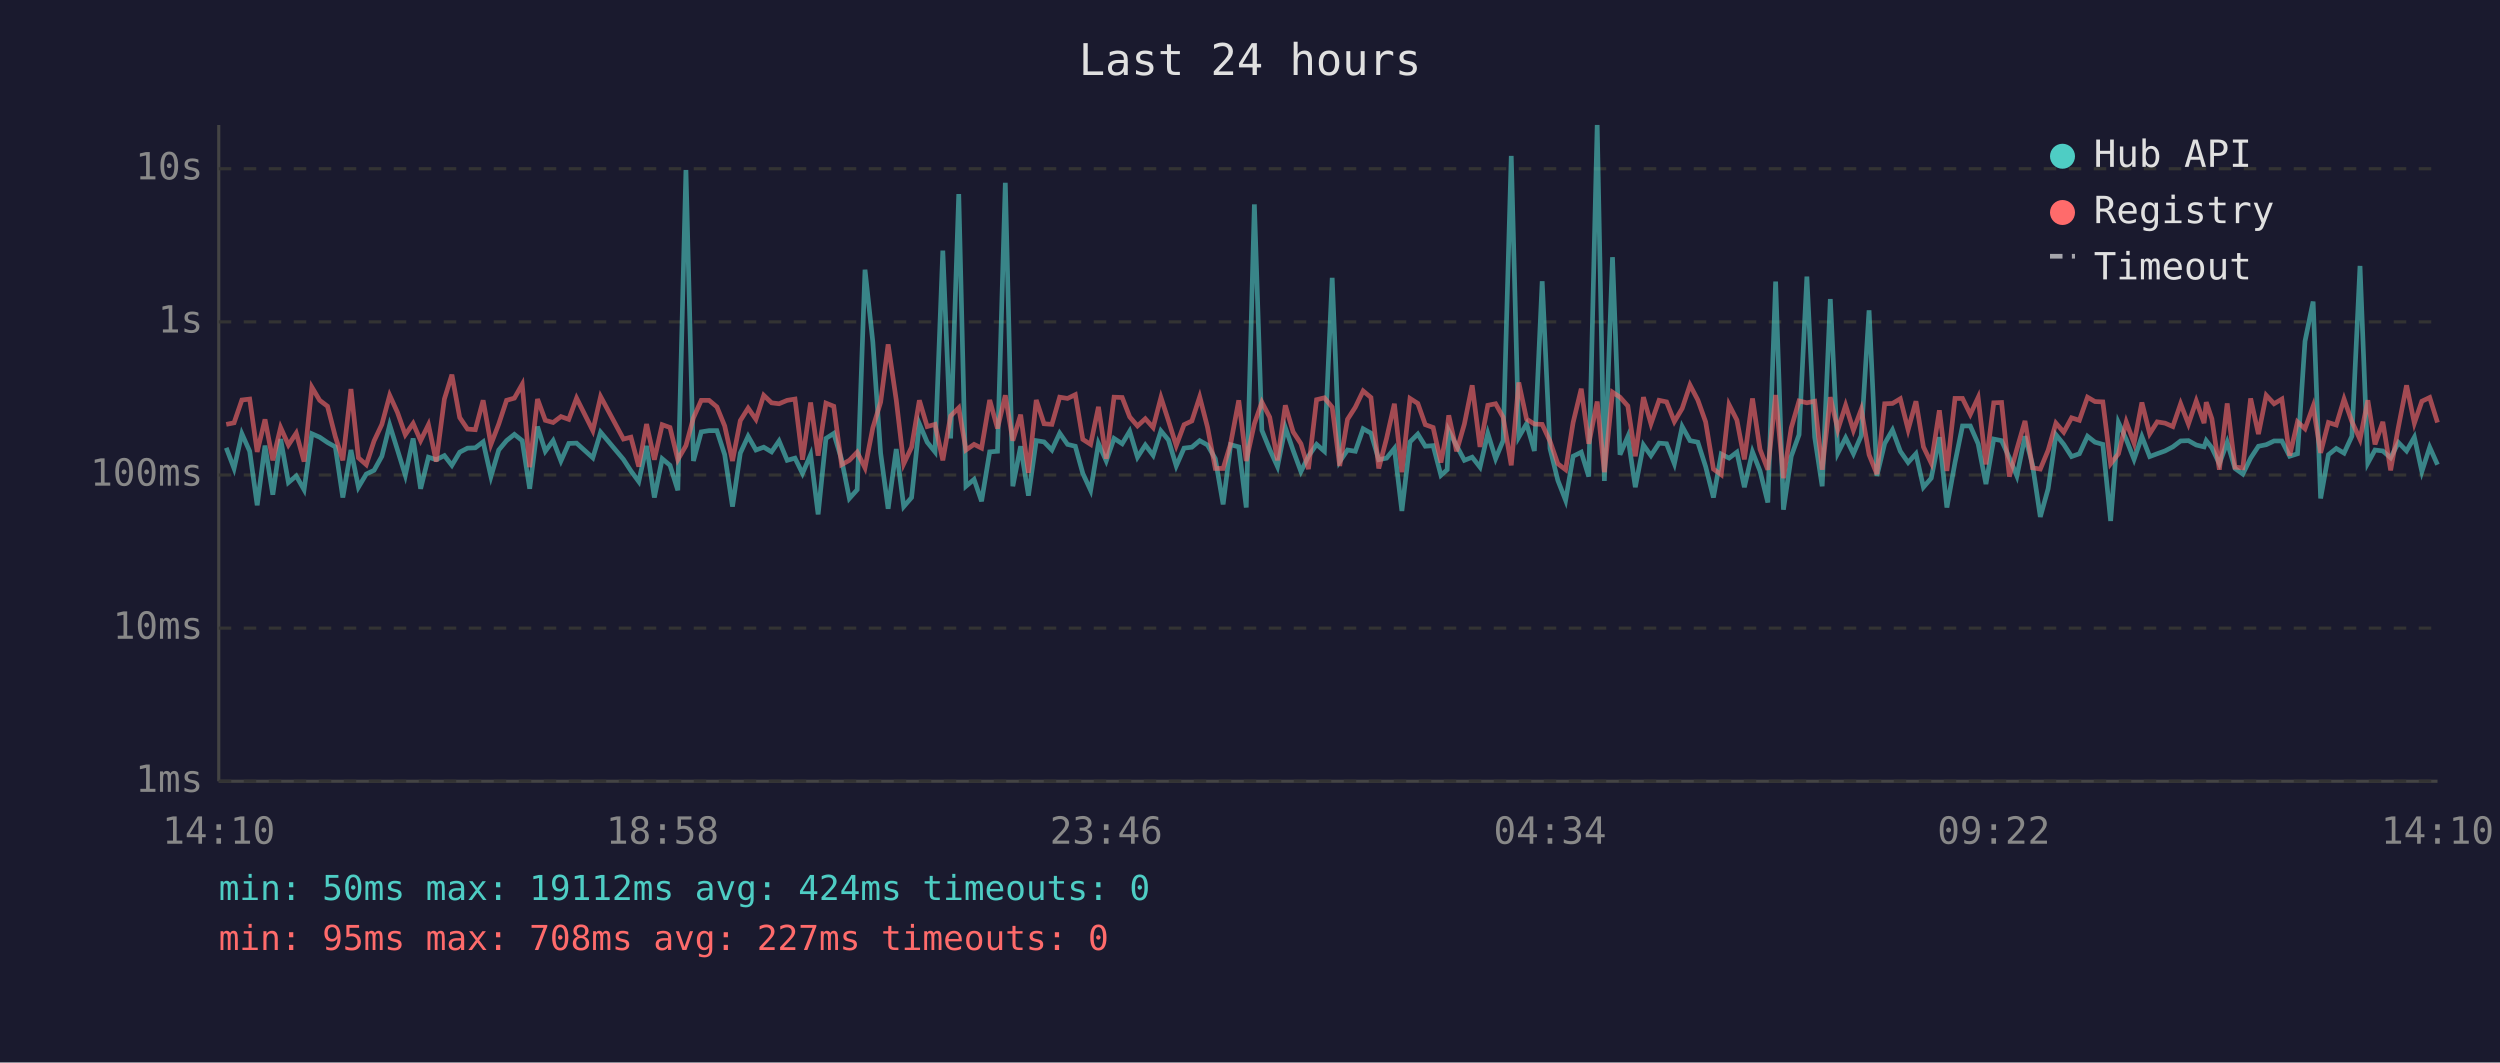
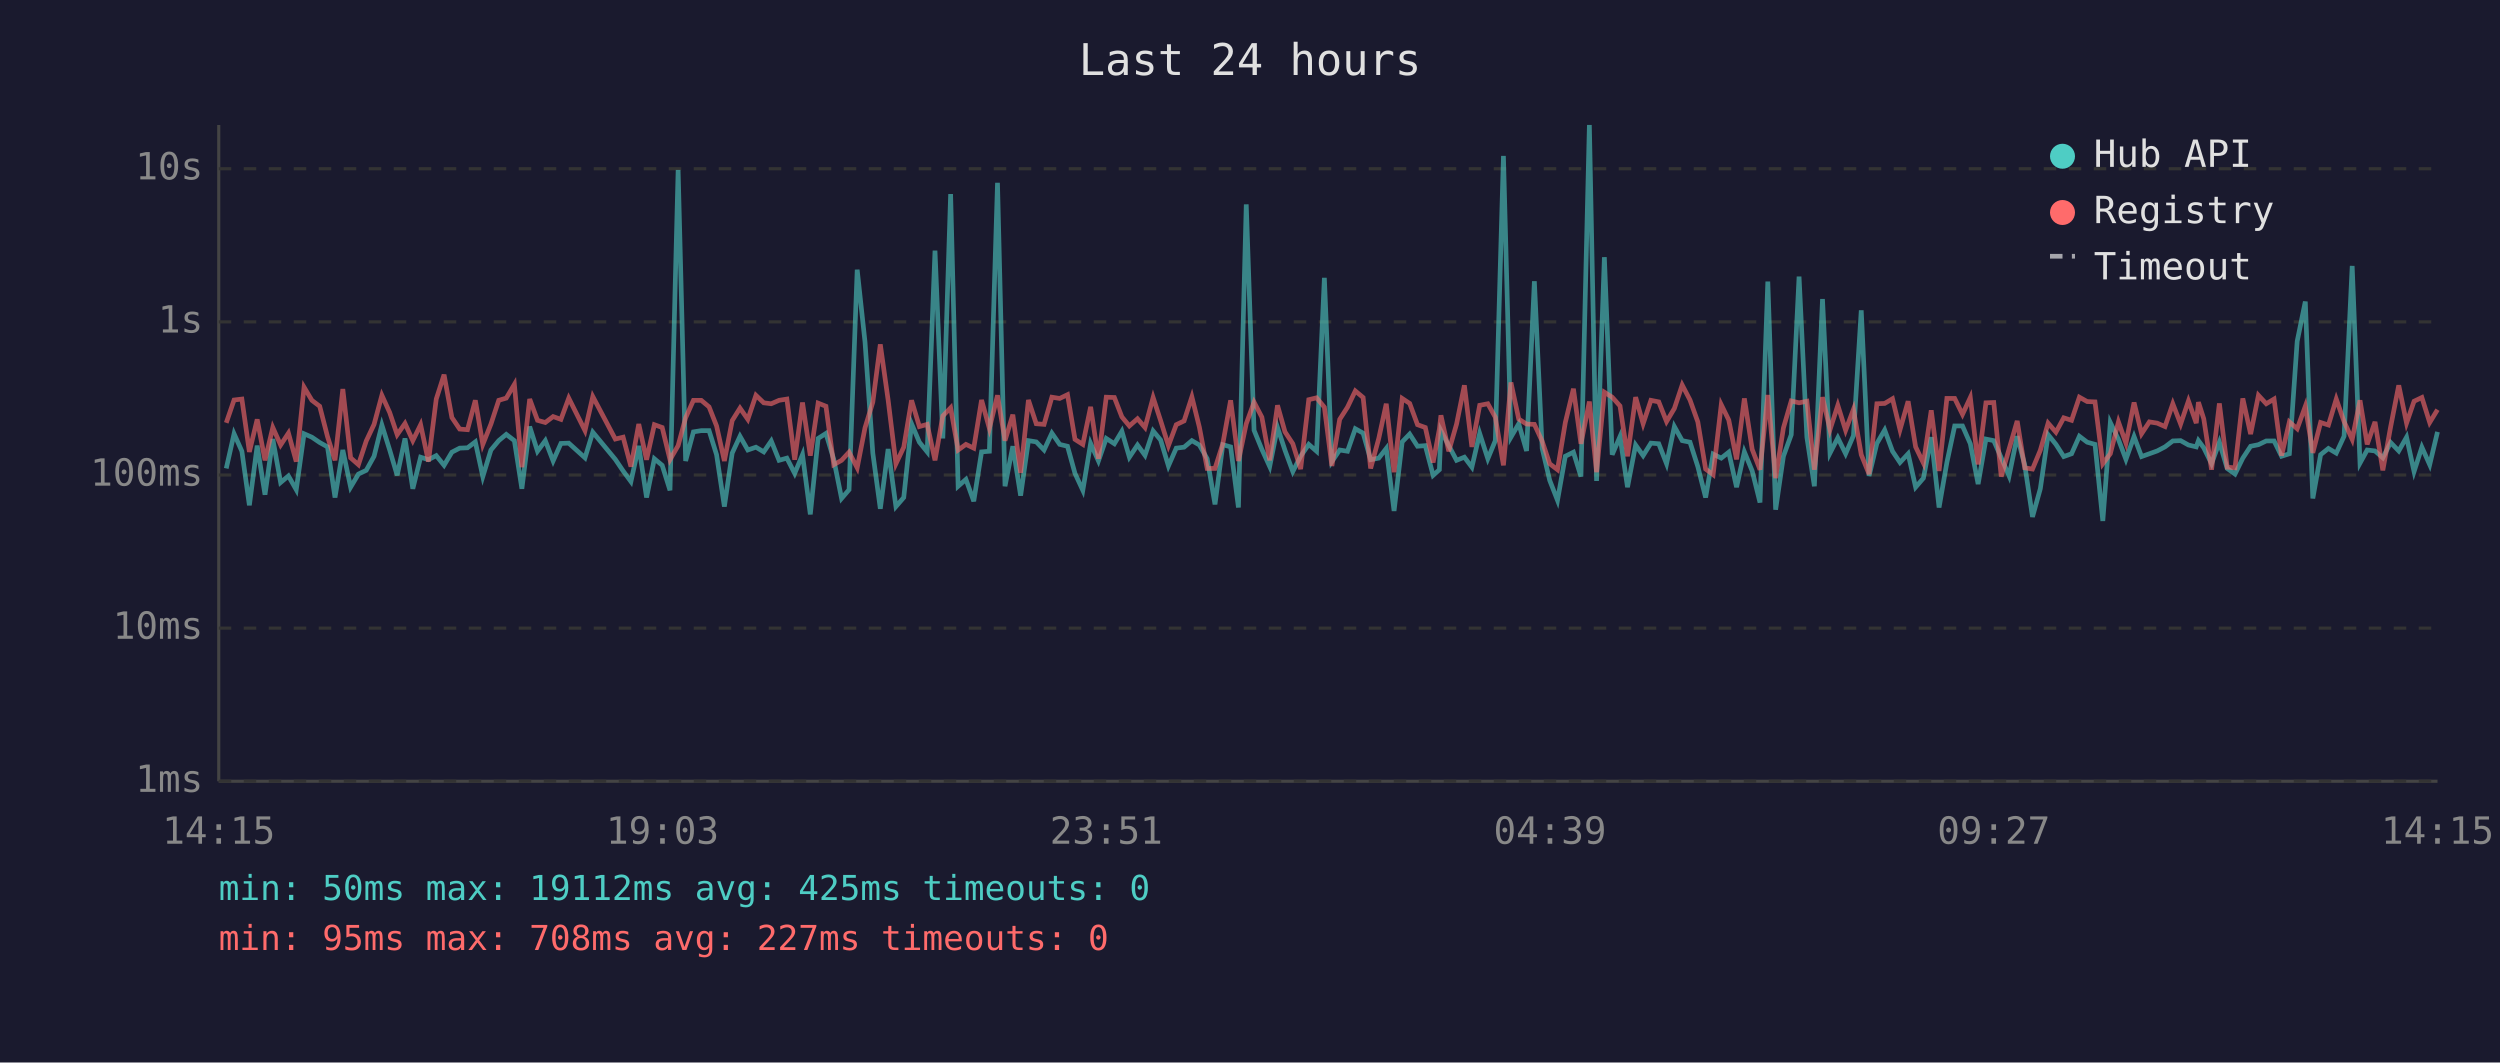
<svg xmlns="http://www.w3.org/2000/svg" viewBox="0 0 800 340" font-family="monospace" font-size="12">
  <rect width="800" height="340" fill="#1a1a2e" />
  <text x="400" y="24" fill="#e0e0e0" font-size="14" text-anchor="middle">Last 24 hours</text>
  <line x1="70" y1="40" x2="70" y2="250" stroke="#444" stroke-width="1" />
  <line x1="70" y1="250" x2="780" y2="250" stroke="#444" stroke-width="1" />
  <line x1="70" y1="250" x2="780" y2="250" stroke="#333" stroke-width="1" stroke-dasharray="4" />
  <text x="65" y="250" fill="#888" text-anchor="end" dominant-baseline="middle">1ms</text>
  <line x1="70" y1="201" x2="780" y2="201" stroke="#333" stroke-width="1" stroke-dasharray="4" />
  <text x="65" y="201" fill="#888" text-anchor="end" dominant-baseline="middle">10ms</text>
  <line x1="70" y1="152" x2="780" y2="152" stroke="#333" stroke-width="1" stroke-dasharray="4" />
  <text x="65" y="152" fill="#888" text-anchor="end" dominant-baseline="middle">100ms</text>
  <line x1="70" y1="103" x2="780" y2="103" stroke="#333" stroke-width="1" stroke-dasharray="4" />
  <text x="65" y="103" fill="#888" text-anchor="end" dominant-baseline="middle">1s</text>
  <line x1="70" y1="54" x2="780" y2="54" stroke="#333" stroke-width="1" stroke-dasharray="4" />
  <text x="65" y="54" fill="#888" text-anchor="end" dominant-baseline="middle">10s</text>
-   <text x="70" y="270" fill="#888" text-anchor="middle">14:10</text>
-   <text x="212" y="270" fill="#888" text-anchor="middle">18:58</text>
-   <text x="354" y="270" fill="#888" text-anchor="middle">23:46</text>
-   <text x="496" y="270" fill="#888" text-anchor="middle">04:34</text>
-   <text x="638" y="270" fill="#888" text-anchor="middle">09:22</text>
-   <text x="780" y="270" fill="#888" text-anchor="middle">14:10</text>
-   <polyline points="72.4,143.3 74.9,149.9 77.4,138.8 79.9,144.4 82.3,161.7 84.8,142.6 87.3,158.3 89.8,140.5 92.3,154.4 94.8,152.3 97.3,156.7 99.8,138.8 102.3,139.9 104.8,141.6 107.3,143.0 109.7,159.2 112.3,144.0 114.7,155.9 117.2,151.7 119.7,150.5 122.2,146.0 124.7,136.0 127.2,144.0 129.7,152.1 132.2,140.3 134.6,156.4 137.1,146.3 139.6,147.1 142.2,145.8 144.6,148.9 147.1,144.7 149.6,143.4 152.1,143.3 154.6,141.4 157.1,152.5 159.6,144.0 162.1,141.0 164.6,139.0 167.1,141.0 169.5,156.4 172.0,136.5 174.5,144.4 177.0,141.0 179.5,147.5 182.0,141.9 184.5,141.8 189.7,146.5 192.2,138.3 199.5,147.0 201.9,150.7 204.4,154.1 206.9,142.7 209.4,159.2 211.9,146.8 214.4,148.9 216.9,156.9 219.5,54.4 221.9,147.5 224.4,138.2 226.9,137.8 229.4,137.8 231.9,145.5 234.4,162.1 236.9,145.0 239.4,139.6 241.9,144.0 244.4,143.1 246.9,144.6 249.3,141.1 251.9,147.3 254.4,146.6 256.8,151.5 259.4,145.5 261.8,164.6 264.3,140.3 266.8,138.7 269.3,147.0 271.8,159.5 274.3,156.7 276.8,86.3 279.3,109.4 281.8,145.0 284.2,162.8 286.8,143.7 289.2,162.1 291.7,159.2 294.2,135.6 296.7,141.5 299.2,144.6 301.7,80.2 304.2,140.3 306.8,62.1 309.1,155.6 311.7,153.4 314.1,160.4 316.7,144.6 319.2,144.4 321.7,58.5 324.1,155.6 326.6,142.8 329.1,158.6 331.6,141.0 334.1,141.4 336.6,144.0 339.1,138.6 341.6,142.2 344.1,142.8 346.5,151.5 349.0,156.9 351.5,141.9 354.0,147.5 356.5,140.3 359.1,142.0 361.5,138.0 364.0,146.3 366.5,142.4 369.0,145.7 371.5,137.9 373.9,140.8 376.4,149.1 378.9,143.4 381.4,143.1 383.9,141.0 386.4,142.4 388.9,146.8 391.4,161.4 393.8,142.3 396.4,143.0 398.8,162.4 401.4,65.4 403.8,137.7 406.3,143.8 408.8,149.3 411.3,136.8 413.8,144.1 416.3,150.9 418.7,146.0 421.3,142.2 423.8,144.4 426.3,88.9 428.7,147.7 431.2,144.0 433.7,144.4 436.2,137.2 438.7,138.6 441.2,147.1 443.7,146.6 446.2,143.5 448.6,163.5 451.2,141.4 453.7,138.9 456.1,142.8 458.6,142.6 461.1,152.1 463.1,150.3 463.6,137.8 466.1,142.6 468.6,147.3 471.1,146.3 473.6,149.5 476.1,138.7 478.6,146.8 481.0,141.0 483.6,49.9 486.0,139.9 488.5,135.6 491.0,144.3 493.5,90.0 496.0,143.5 498.5,153.7 501.0,160.1 503.4,146.0 506.0,144.7 508.4,152.5 511.1,40.0 513.4,153.9 516.0,82.3 518.4,145.5 520.9,139.7 523.3,155.9 525.9,142.4 528.3,145.8 530.9,141.8 533.3,142.0 535.8,148.4 538.3,136.5 540.8,141.0 543.3,141.5 545.8,149.3 548.3,159.2 550.8,145.3 553.3,146.6 555.8,144.7 558.2,155.9 560.8,144.6 563.2,150.7 565.7,160.8 568.2,90.1 570.7,163.1 573.2,146.0 575.7,139.1 578.2,88.5 580.7,139.9 583.1,155.6 585.7,95.7 588.1,145.0 590.6,140.1 593.1,145.2 595.6,139.4 598.1,99.3 600.6,152.3 603.1,141.9 605.6,137.6 608.1,144.4 610.6,148.0 613.1,145.2 615.5,155.9 618.0,153.0 620.6,139.9 623.0,162.4 625.6,148.0 628.0,136.3 630.5,136.3 633.0,142.0 635.5,154.9 638.0,140.5 640.5,141.0 643.0,146.5 645.4,152.3 648.0,139.6 650.4,148.7 652.9,165.4 655.4,156.4 657.9,139.1 660.4,142.2 662.9,146.1 665.4,145.2 668.0,139.6 670.4,141.5 672.9,142.2 675.4,166.7 677.9,135.2 680.4,140.6 682.9,147.0 685.4,139.7 687.9,146.1 690.3,145.2 692.8,144.3 695.3,143.0 697.8,141.1 700.3,141.0 702.8,142.4 705.3,143.0 706.0,141.0 707.8,143.3 710.2,148.4 712.7,141.5 715.2,149.9 717.7,151.7 720.2,146.6 722.7,142.8 725.2,142.3 727.7,141.1 730.2,141.1 732.7,146.0 735.2,145.2 737.6,109.2 740.2,96.5 742.6,159.5 745.1,145.5 747.6,143.5 750.1,145.0 752.6,139.6 755.2,85.1 757.7,148.2 760.0,144.0 762.5,144.3 765.0,146.5 767.5,141.6 770.1,144.3 772.6,139.9 775.0,150.9 777.5,143.1 780.0,148.7" fill="none" stroke="#4ecdc4" stroke-width="1.5" opacity="0.6" />
-   <polyline points="72.4,135.8 74.9,135.3 77.4,128.0 79.9,127.7 82.3,144.6 84.8,134.2 87.3,147.3 89.8,136.8 92.3,142.4 94.8,138.6 97.3,147.7 99.8,123.9 102.3,128.1 104.8,130.0 107.3,139.7 109.7,147.3 112.3,124.5 114.7,146.5 117.2,148.7 119.7,141.1 122.2,135.8 124.7,126.5 127.2,132.0 129.7,139.1 132.2,135.5 134.6,141.0 137.1,135.9 139.6,147.7 142.2,127.7 144.6,119.9 147.1,133.6 149.6,137.3 152.1,137.5 154.6,128.1 157.1,142.2 159.6,135.7 162.1,128.1 164.6,127.4 167.1,123.0 169.5,149.5 172.0,127.7 174.5,134.5 177.0,135.2 179.5,133.3 182.0,134.2 184.5,127.4 189.7,137.8 192.2,126.9 199.5,140.5 201.9,139.9 204.4,149.3 206.9,135.7 209.4,147.1 211.9,135.9 214.4,136.8 216.9,147.1 219.5,142.6 221.9,133.7 224.4,128.1 226.9,128.1 229.4,130.2 231.9,136.3 234.4,147.5 236.9,134.6 239.4,130.6 241.9,134.2 244.4,126.5 246.9,128.9 249.3,129.2 251.9,128.1 254.4,127.7 256.8,147.1 259.4,128.8 261.8,145.8 264.3,129.0 266.8,130.0 269.3,148.7 271.8,147.3 274.3,144.7 276.8,149.7 279.3,136.9 281.8,128.7 284.2,110.2 286.8,128.0 289.2,148.4 291.7,143.1 294.2,128.1 296.7,136.5 299.2,135.8 301.7,147.3 304.2,133.1 306.8,130.5 309.1,144.0 311.7,142.2 314.1,143.4 316.7,128.0 319.2,137.1 321.7,126.5 324.1,141.0 326.6,132.7 329.1,151.3 331.6,128.0 334.1,135.6 336.6,135.8 339.1,127.1 341.6,127.5 344.1,126.3 346.5,140.6 349.0,142.2 351.5,130.2 354.0,146.8 356.5,127.1 359.1,127.2 361.5,133.4 364.0,136.3 366.5,134.0 369.0,136.8 371.5,127.2 373.9,134.6 376.4,142.6 378.9,135.9 381.4,134.7 383.9,127.0 386.4,136.7 388.9,149.9 391.4,149.9 393.8,142.0 396.4,128.1 398.8,147.5 401.4,135.6 403.8,128.7 406.3,133.5 408.8,147.3 411.3,129.7 413.8,138.2 416.3,142.0 418.7,150.1 421.3,127.9 423.8,127.3 426.3,130.3 428.7,149.1 431.2,134.2 433.7,130.3 436.2,125.1 438.7,127.2 441.2,149.9 443.7,140.3 446.2,129.2 448.6,151.1 451.2,127.5 453.7,129.1 456.1,135.9 458.6,136.8 461.1,148.0 463.1,137.3 463.6,132.9 466.1,144.4 468.6,135.7 471.1,123.3 473.6,143.0 476.1,129.7 478.6,129.2 481.0,133.5 483.6,148.9 486.0,122.4 488.5,134.1 491.0,135.7 493.5,135.8 496.0,141.2 498.5,148.4 501.0,150.3 503.4,135.2 506.0,124.4 508.4,142.0 511.1,128.5 513.4,151.1 516.0,125.5 518.4,127.1 520.9,129.9 523.3,146.0 525.9,127.1 528.3,135.6 530.9,128.1 533.3,128.6 535.8,134.9 538.3,130.7 540.8,123.2 543.3,128.0 545.8,135.0 548.3,150.1 550.8,151.9 553.3,129.5 555.8,134.4 558.2,147.0 560.8,127.5 563.2,143.8 565.7,150.3 568.2,126.4 570.7,153.0 573.2,136.9 575.7,128.3 578.2,128.9 580.7,128.4 583.1,150.3 585.7,127.1 588.1,137.5 590.6,129.7 593.1,137.7 595.6,131.0 598.1,145.5 600.6,151.7 603.1,129.2 605.6,129.1 608.1,127.6 610.6,137.5 613.1,128.4 615.5,143.0 618.0,148.2 620.6,131.3 623.0,150.7 625.6,127.5 628.0,127.5 630.5,132.6 633.0,127.2 635.5,148.6 638.0,128.9 640.5,128.8 643.0,152.5 645.4,143.7 648.0,134.7 650.4,149.7 652.9,150.1 655.4,144.1 657.9,135.4 660.4,138.3 662.9,133.7 665.4,134.5 668.0,127.1 670.4,128.5 672.9,128.6 675.4,148.4 677.9,145.2 680.4,135.0 682.9,141.8 685.4,128.8 687.9,138.8 690.3,135.0 692.8,135.4 695.3,136.5 697.8,129.2 700.3,135.7 702.8,128.3 705.3,135.4 706.0,128.7 707.8,134.0 710.2,150.3 712.7,129.1 715.2,149.5 717.7,149.7 720.2,127.5 722.7,138.9 725.2,126.5 727.7,129.2 730.2,127.7 732.7,145.8 735.2,135.0 737.6,137.2 740.2,130.0 742.6,144.9 745.1,135.2 747.6,136.0 750.1,127.7 752.6,134.9 755.2,140.6 757.7,128.1 760.0,142.2 762.5,135.0 765.0,150.5 767.5,136.6 770.1,123.3 772.6,135.4 775.0,128.4 777.5,127.2 780.0,135.2" fill="none" stroke="#ff6b6b" stroke-width="1.5" opacity="0.6" />
+   <text x="70" y="270" fill="#888" text-anchor="middle">14:15</text>
+   <text x="212" y="270" fill="#888" text-anchor="middle">19:03</text>
+   <text x="354" y="270" fill="#888" text-anchor="middle">23:51</text>
+   <text x="496" y="270" fill="#888" text-anchor="middle">04:39</text>
+   <text x="638" y="270" fill="#888" text-anchor="middle">09:27</text>
+   <text x="780" y="270" fill="#888" text-anchor="middle">14:15</text>
+   <polyline points="72.4,149.9 74.9,138.8 77.4,144.4 79.8,161.7 82.3,142.6 84.8,158.3 87.3,140.5 89.8,154.4 92.3,152.3 94.8,156.7 97.3,138.8 99.8,139.9 102.3,141.6 104.8,143.0 107.2,159.2 109.7,144.0 112.2,155.9 114.7,151.7 117.2,150.5 119.7,146.0 122.2,136.0 124.7,144.0 127.1,152.1 129.6,140.3 132.1,156.4 134.6,146.3 137.1,147.1 139.6,145.8 142.1,148.9 144.6,144.7 147.1,143.4 149.6,143.3 152.1,141.4 154.5,152.5 157.1,144.0 159.6,141.0 162.0,139.0 164.6,141.0 167.0,156.4 169.5,136.5 172.0,144.4 174.5,141.0 177.0,147.5 179.5,141.9 182.0,141.8 187.2,146.5 189.7,138.3 196.9,147.0 199.4,150.7 201.9,154.1 204.4,142.7 206.9,159.2 209.4,146.8 211.9,148.9 214.4,156.9 217.0,54.4 219.4,147.5 221.9,138.2 224.4,137.8 226.9,137.8 229.3,145.5 231.8,162.1 234.3,145.0 236.8,139.6 239.3,144.0 241.9,143.1 244.4,144.6 246.8,141.1 249.3,147.3 251.8,146.6 254.3,151.5 256.8,145.5 259.3,164.6 261.8,140.3 264.3,138.7 266.8,147.0 269.3,159.5 271.7,156.7 274.3,86.3 276.8,109.4 279.3,145.0 281.7,162.8 284.2,143.7 286.7,162.1 289.2,159.2 291.7,135.6 294.2,141.5 296.7,144.6 299.2,80.2 301.7,140.3 304.2,62.1 306.6,155.6 309.1,153.4 311.6,160.4 314.1,144.6 316.6,144.4 319.2,58.5 321.6,155.6 324.1,142.8 326.6,158.6 329.1,141.0 331.6,141.4 334.1,144.0 336.6,138.6 339.1,142.2 341.6,142.8 344.0,151.5 346.5,156.9 349.0,141.9 351.5,147.5 354.0,140.3 356.6,142.0 359.0,138.0 361.4,146.3 364.0,142.4 366.4,145.7 369.0,137.9 371.4,140.8 373.9,149.1 376.4,143.4 378.9,143.1 381.4,141.0 383.8,142.4 386.3,146.8 388.8,161.4 391.3,142.3 393.8,143.0 396.3,162.4 398.8,65.4 401.3,137.7 403.8,143.8 406.3,149.3 408.8,136.8 411.2,144.1 413.7,150.9 416.2,146.0 418.8,142.2 421.3,144.4 423.8,88.9 426.2,147.7 428.7,144.0 431.2,144.4 433.7,137.2 436.2,138.6 438.6,147.1 441.2,146.6 443.6,143.5 446.1,163.5 448.7,141.4 451.1,138.9 453.6,142.8 456.1,142.6 458.6,152.1 460.6,150.3 461.1,137.8 463.6,142.6 466.1,147.3 468.6,146.3 471.0,149.5 473.5,138.7 476.1,146.8 478.5,141.0 481.1,49.9 483.5,139.9 486.0,135.6 488.5,144.3 491.0,90.0 493.5,143.5 495.9,153.7 498.4,160.1 500.9,146.0 503.5,144.7 505.9,152.5 508.6,40.0 510.9,153.9 513.4,82.3 515.9,145.5 518.4,139.7 520.8,155.9 523.4,142.4 525.8,145.8 528.3,141.8 530.8,142.0 533.3,148.4 535.8,136.5 538.3,141.0 540.8,141.5 543.3,149.3 545.8,159.2 548.2,145.3 550.8,146.6 553.2,144.7 555.7,155.9 558.2,144.6 560.7,150.7 563.2,160.8 565.7,90.1 568.2,163.1 570.7,146.0 573.2,139.1 575.7,88.5 578.2,139.9 580.6,155.6 583.2,95.7 585.6,145.0 588.1,140.1 590.6,145.2 593.1,139.4 595.6,99.3 598.1,152.3 600.6,141.9 603.1,137.6 605.6,144.4 608.0,148.0 610.6,145.2 613.0,155.9 615.5,153.0 618.0,139.9 620.5,162.4 623.0,148.0 625.5,136.3 628.0,136.3 630.5,142.0 633.0,154.9 635.5,140.5 638.0,141.0 640.4,146.5 642.9,152.3 645.5,139.6 647.9,148.7 650.4,165.4 652.9,156.4 655.4,139.1 657.9,142.2 660.4,146.1 662.9,145.2 665.4,139.6 667.9,141.5 670.4,142.2 672.9,166.7 675.3,135.2 677.9,140.6 680.3,147.0 682.9,139.7 685.3,146.1 687.8,145.2 690.3,144.3 692.8,143.0 695.3,141.1 697.8,141.0 700.3,142.4 702.8,143.0 703.5,141.0 705.2,143.3 707.7,148.4 710.2,141.5 712.7,149.9 715.2,151.7 717.7,146.6 720.2,142.8 722.7,142.3 725.2,141.1 727.7,141.1 730.1,146.0 732.6,145.2 735.1,109.2 737.7,96.5 740.1,159.5 742.6,145.5 745.1,143.5 747.6,145.0 750.1,139.6 752.7,85.1 755.2,148.2 757.5,144.0 760.0,144.3 762.5,146.5 765.0,141.6 767.6,144.3 770.1,139.9 772.5,150.9 775.0,143.1 777.5,148.7 780.0,138.2" fill="none" stroke="#4ecdc4" stroke-width="1.5" opacity="0.6" />
+   <polyline points="72.4,135.3 74.9,128.0 77.4,127.7 79.8,144.6 82.3,134.2 84.8,147.3 87.3,136.8 89.8,142.4 92.3,138.6 94.8,147.7 97.3,123.9 99.8,128.1 102.3,130.0 104.8,139.7 107.2,147.3 109.7,124.5 112.2,146.5 114.7,148.7 117.2,141.1 119.7,135.8 122.2,126.5 124.7,132.0 127.1,139.1 129.6,135.5 132.1,141.0 134.6,135.9 137.1,147.7 139.6,127.7 142.1,119.9 144.6,133.6 147.1,137.3 149.6,137.5 152.1,128.1 154.5,142.2 157.1,135.7 159.6,128.1 162.0,127.4 164.6,123.0 167.0,149.5 169.5,127.7 172.0,134.5 174.5,135.2 177.0,133.3 179.5,134.2 182.0,127.4 187.2,137.8 189.7,126.9 196.9,140.5 199.4,139.9 201.9,149.3 204.4,135.7 206.9,147.1 209.4,135.9 211.9,136.8 214.4,147.1 217.0,142.6 219.4,133.7 221.9,128.1 224.4,128.1 226.9,130.2 229.3,136.3 231.8,147.5 234.3,134.6 236.8,130.6 239.3,134.2 241.9,126.5 244.4,128.9 246.8,129.2 249.3,128.1 251.8,127.7 254.3,147.1 256.8,128.8 259.3,145.8 261.8,129.0 264.3,130.0 266.8,148.7 269.3,147.3 271.7,144.7 274.3,149.7 276.8,136.9 279.3,128.7 281.7,110.2 284.2,128.0 286.7,148.4 289.2,143.1 291.7,128.1 294.2,136.5 296.7,135.8 299.2,147.3 301.7,133.1 304.2,130.5 306.6,144.0 309.1,142.2 311.6,143.4 314.1,128.0 316.6,137.1 319.2,126.5 321.6,141.0 324.1,132.7 326.6,151.3 329.1,128.0 331.6,135.6 334.1,135.8 336.6,127.1 339.1,127.5 341.6,126.3 344.0,140.6 346.5,142.2 349.0,130.2 351.5,146.8 354.0,127.1 356.6,127.2 359.0,133.4 361.4,136.3 364.0,134.0 366.4,136.8 369.0,127.2 371.4,134.6 373.9,142.6 376.4,135.9 378.9,134.7 381.4,127.0 383.8,136.7 386.3,149.9 388.8,149.9 391.3,142.0 393.8,128.1 396.3,147.5 398.8,135.6 401.3,128.7 403.8,133.5 406.3,147.3 408.8,129.7 411.2,138.2 413.7,142.0 416.2,150.1 418.8,127.9 421.3,127.3 423.8,130.3 426.2,149.1 428.7,134.2 431.2,130.3 433.7,125.1 436.2,127.2 438.6,149.9 441.2,140.3 443.6,129.2 446.1,151.1 448.7,127.5 451.1,129.1 453.6,135.9 456.1,136.8 458.6,148.0 460.6,137.3 461.1,132.9 463.6,144.4 466.1,135.7 468.6,123.3 471.0,143.0 473.5,129.7 476.1,129.2 478.5,133.5 481.1,148.9 483.5,122.4 486.0,134.1 488.5,135.7 491.0,135.8 493.5,141.2 495.9,148.4 498.4,150.3 500.9,135.2 503.5,124.4 505.9,142.0 508.6,128.5 510.9,151.1 513.4,125.5 515.9,127.1 518.4,129.9 520.8,146.0 523.4,127.1 525.8,135.6 528.3,128.1 530.8,128.6 533.3,134.9 535.8,130.7 538.3,123.2 540.8,128.0 543.3,135.0 545.8,150.1 548.2,151.9 550.8,129.5 553.2,134.4 555.7,147.0 558.2,127.5 560.7,143.8 563.2,150.3 565.7,126.4 568.2,153.0 570.7,136.9 573.2,128.3 575.7,128.9 578.2,128.4 580.6,150.3 583.2,127.1 585.6,137.5 588.1,129.7 590.6,137.7 593.1,131.0 595.6,145.5 598.1,151.7 600.6,129.2 603.1,129.1 605.6,127.6 608.0,137.5 610.6,128.4 613.0,143.0 615.5,148.2 618.0,131.3 620.5,150.7 623.0,127.5 625.5,127.5 628.0,132.6 630.5,127.2 633.0,148.6 635.5,128.9 638.0,128.8 640.4,152.5 642.9,143.7 645.5,134.7 647.9,149.7 650.4,150.1 652.9,144.1 655.4,135.4 657.9,138.3 660.4,133.7 662.9,134.5 665.4,127.1 667.9,128.5 670.4,128.6 672.9,148.4 675.3,145.2 677.9,135.0 680.3,141.8 682.9,128.8 685.3,138.8 687.8,135.0 690.3,135.4 692.8,136.5 695.3,129.2 697.8,135.7 700.3,128.3 702.8,135.4 703.5,128.7 705.2,134.0 707.7,150.3 710.2,129.1 712.7,149.5 715.2,149.7 717.7,127.5 720.2,138.9 722.7,126.5 725.2,129.2 727.7,127.7 730.1,145.8 732.6,135.0 735.1,137.2 737.7,130.0 740.1,144.9 742.6,135.2 745.1,136.0 747.6,127.7 750.1,134.9 752.7,140.6 755.2,128.1 757.5,142.2 760.0,135.0 762.5,150.5 765.0,136.6 767.6,123.3 770.1,135.4 772.5,128.4 775.0,127.2 777.5,135.2 780.0,131.1" fill="none" stroke="#ff6b6b" stroke-width="1.5" opacity="0.6" />
  <circle cx="660" cy="50" r="4" fill="#4ecdc4" />
  <text x="670" y="50" fill="#e0e0e0" dominant-baseline="middle">Hub API</text>
  <circle cx="660" cy="68" r="4" fill="#ff6b6b" />
  <text x="670" y="68" fill="#e0e0e0" dominant-baseline="middle">Registry</text>
  <line x1="656" y1="82" x2="664" y2="82" stroke="#e0e0e0" stroke-width="1.5" stroke-dasharray="4,3" opacity="0.7" />
  <text x="670" y="86" fill="#e0e0e0" dominant-baseline="middle">Timeout</text>
-   <text x="70" y="288" fill="#4ecdc4" font-size="11">min: 50ms  max: 19112ms  avg: 424ms  timeouts: 0</text>
+   <text x="70" y="288" fill="#4ecdc4" font-size="11">min: 50ms  max: 19112ms  avg: 425ms  timeouts: 0</text>
  <text x="70" y="304" fill="#ff6b6b" font-size="11">min: 95ms  max: 708ms  avg: 227ms  timeouts: 0</text>
</svg>
